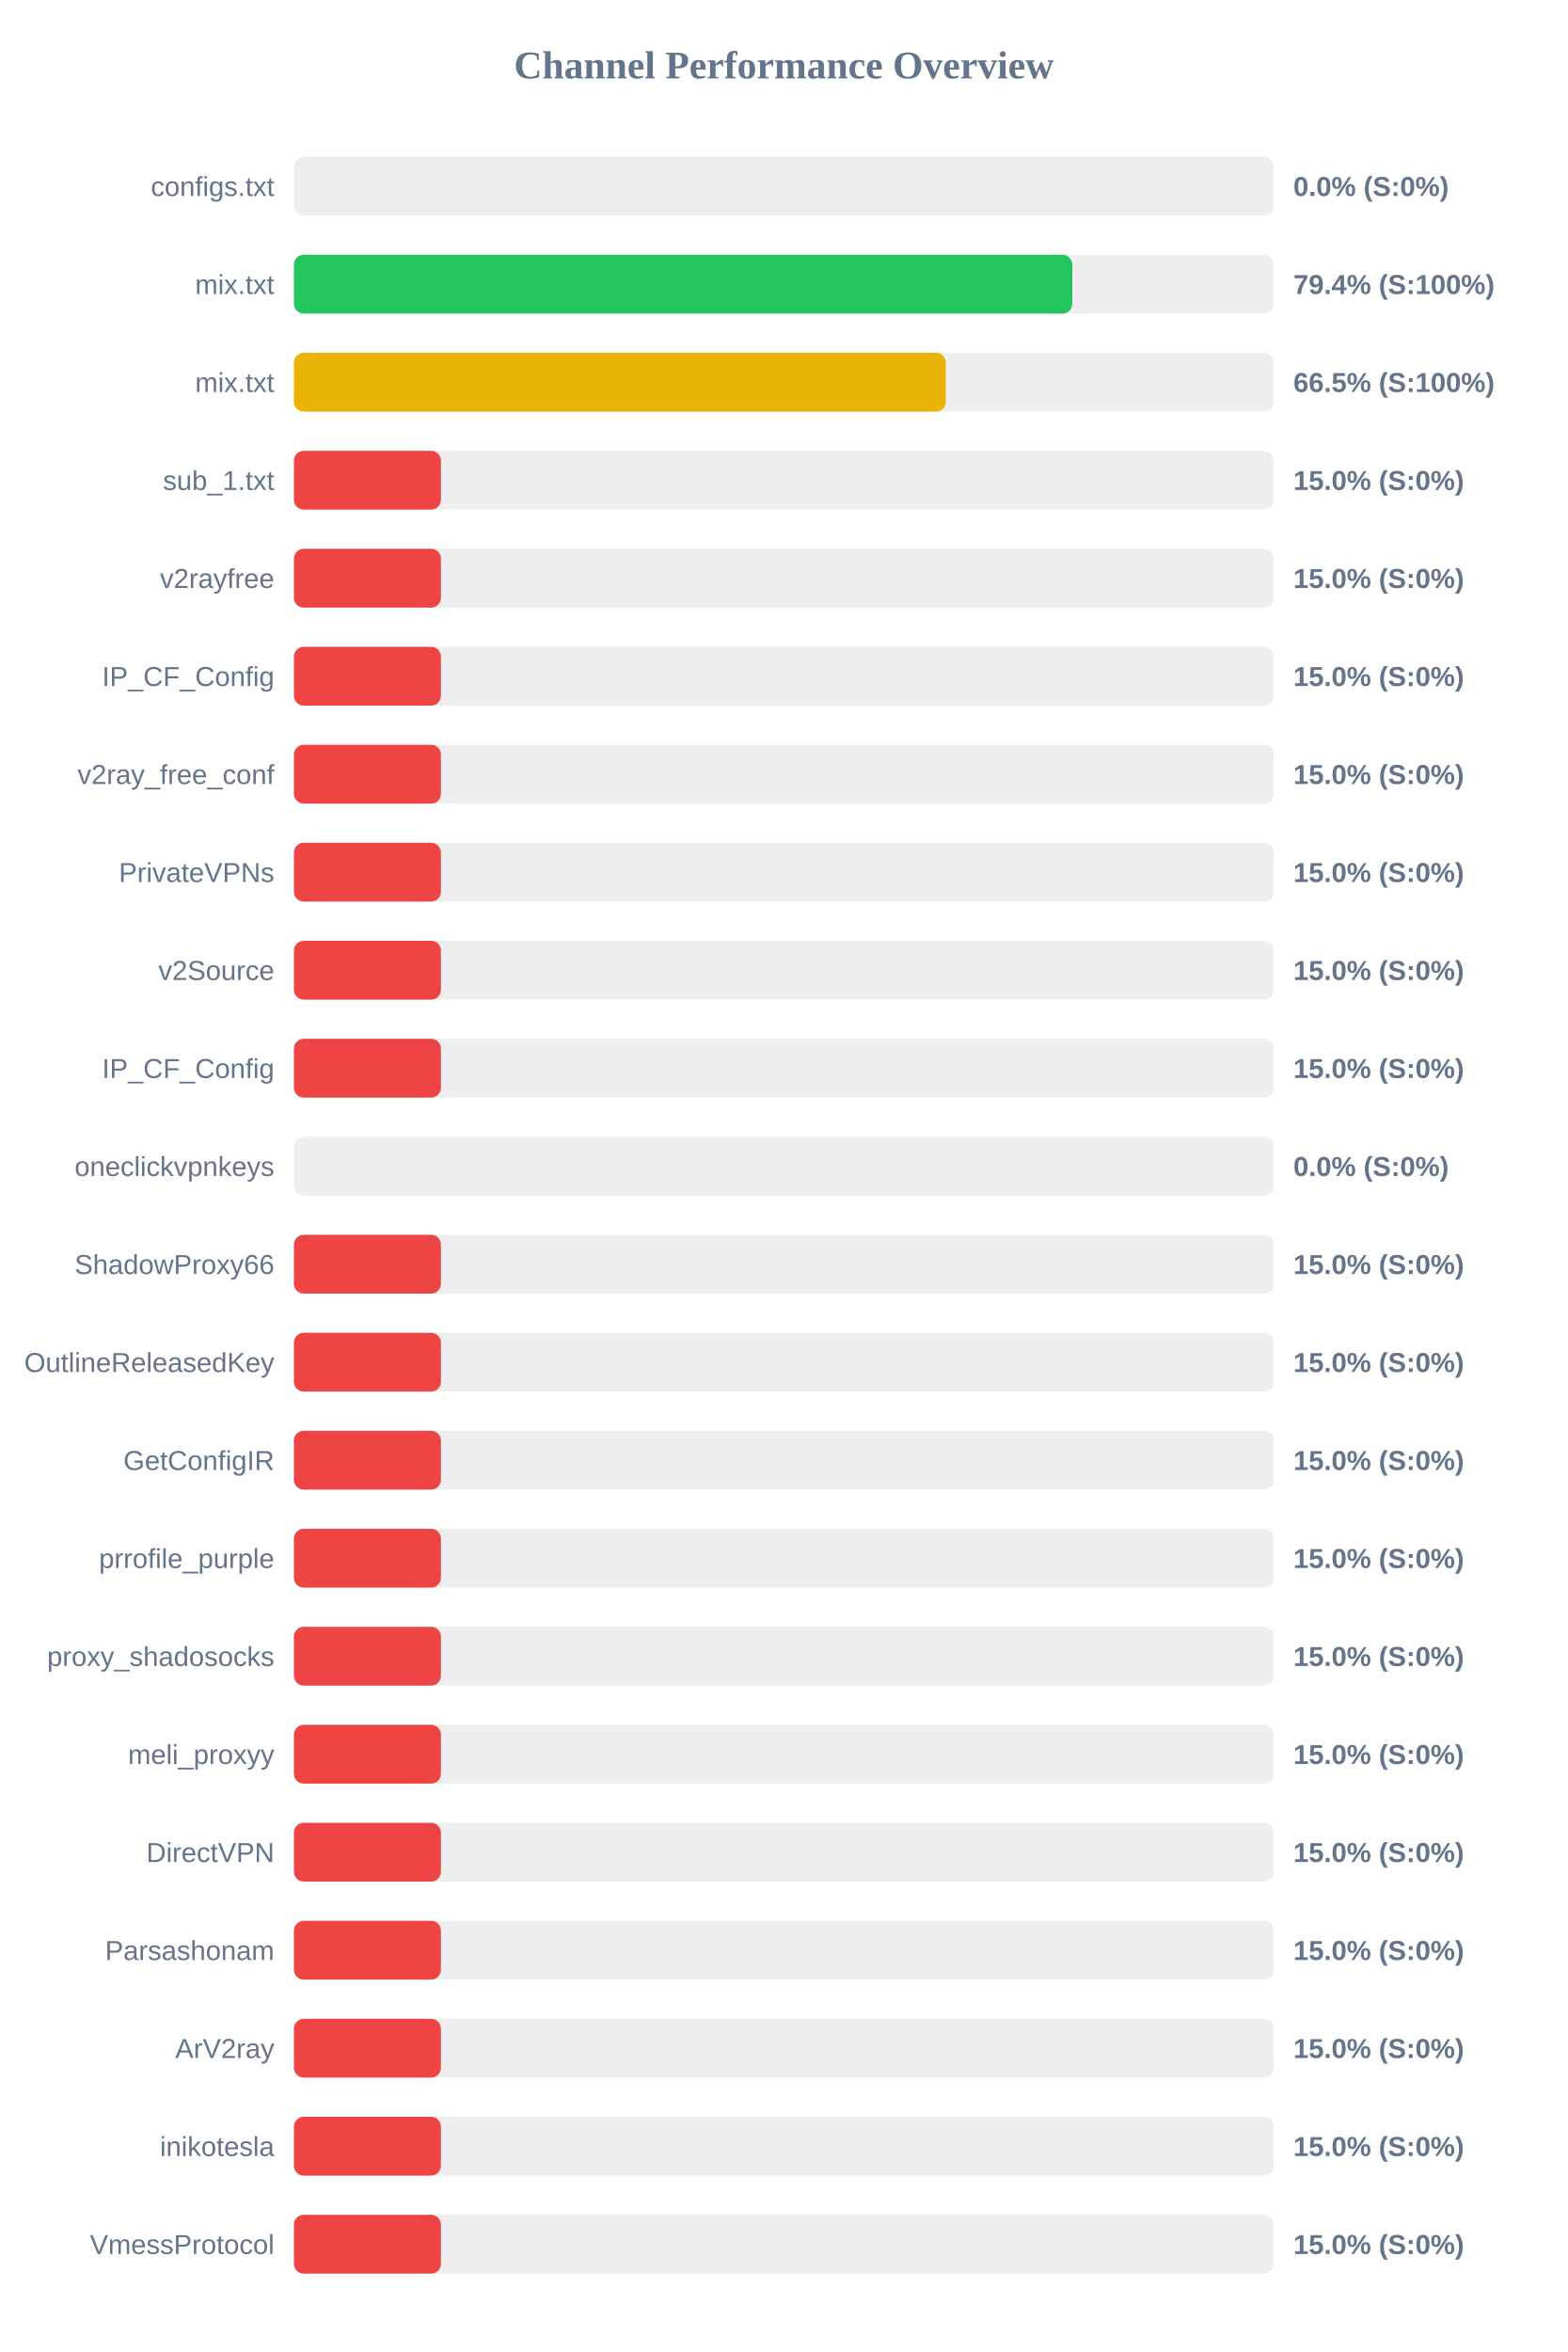
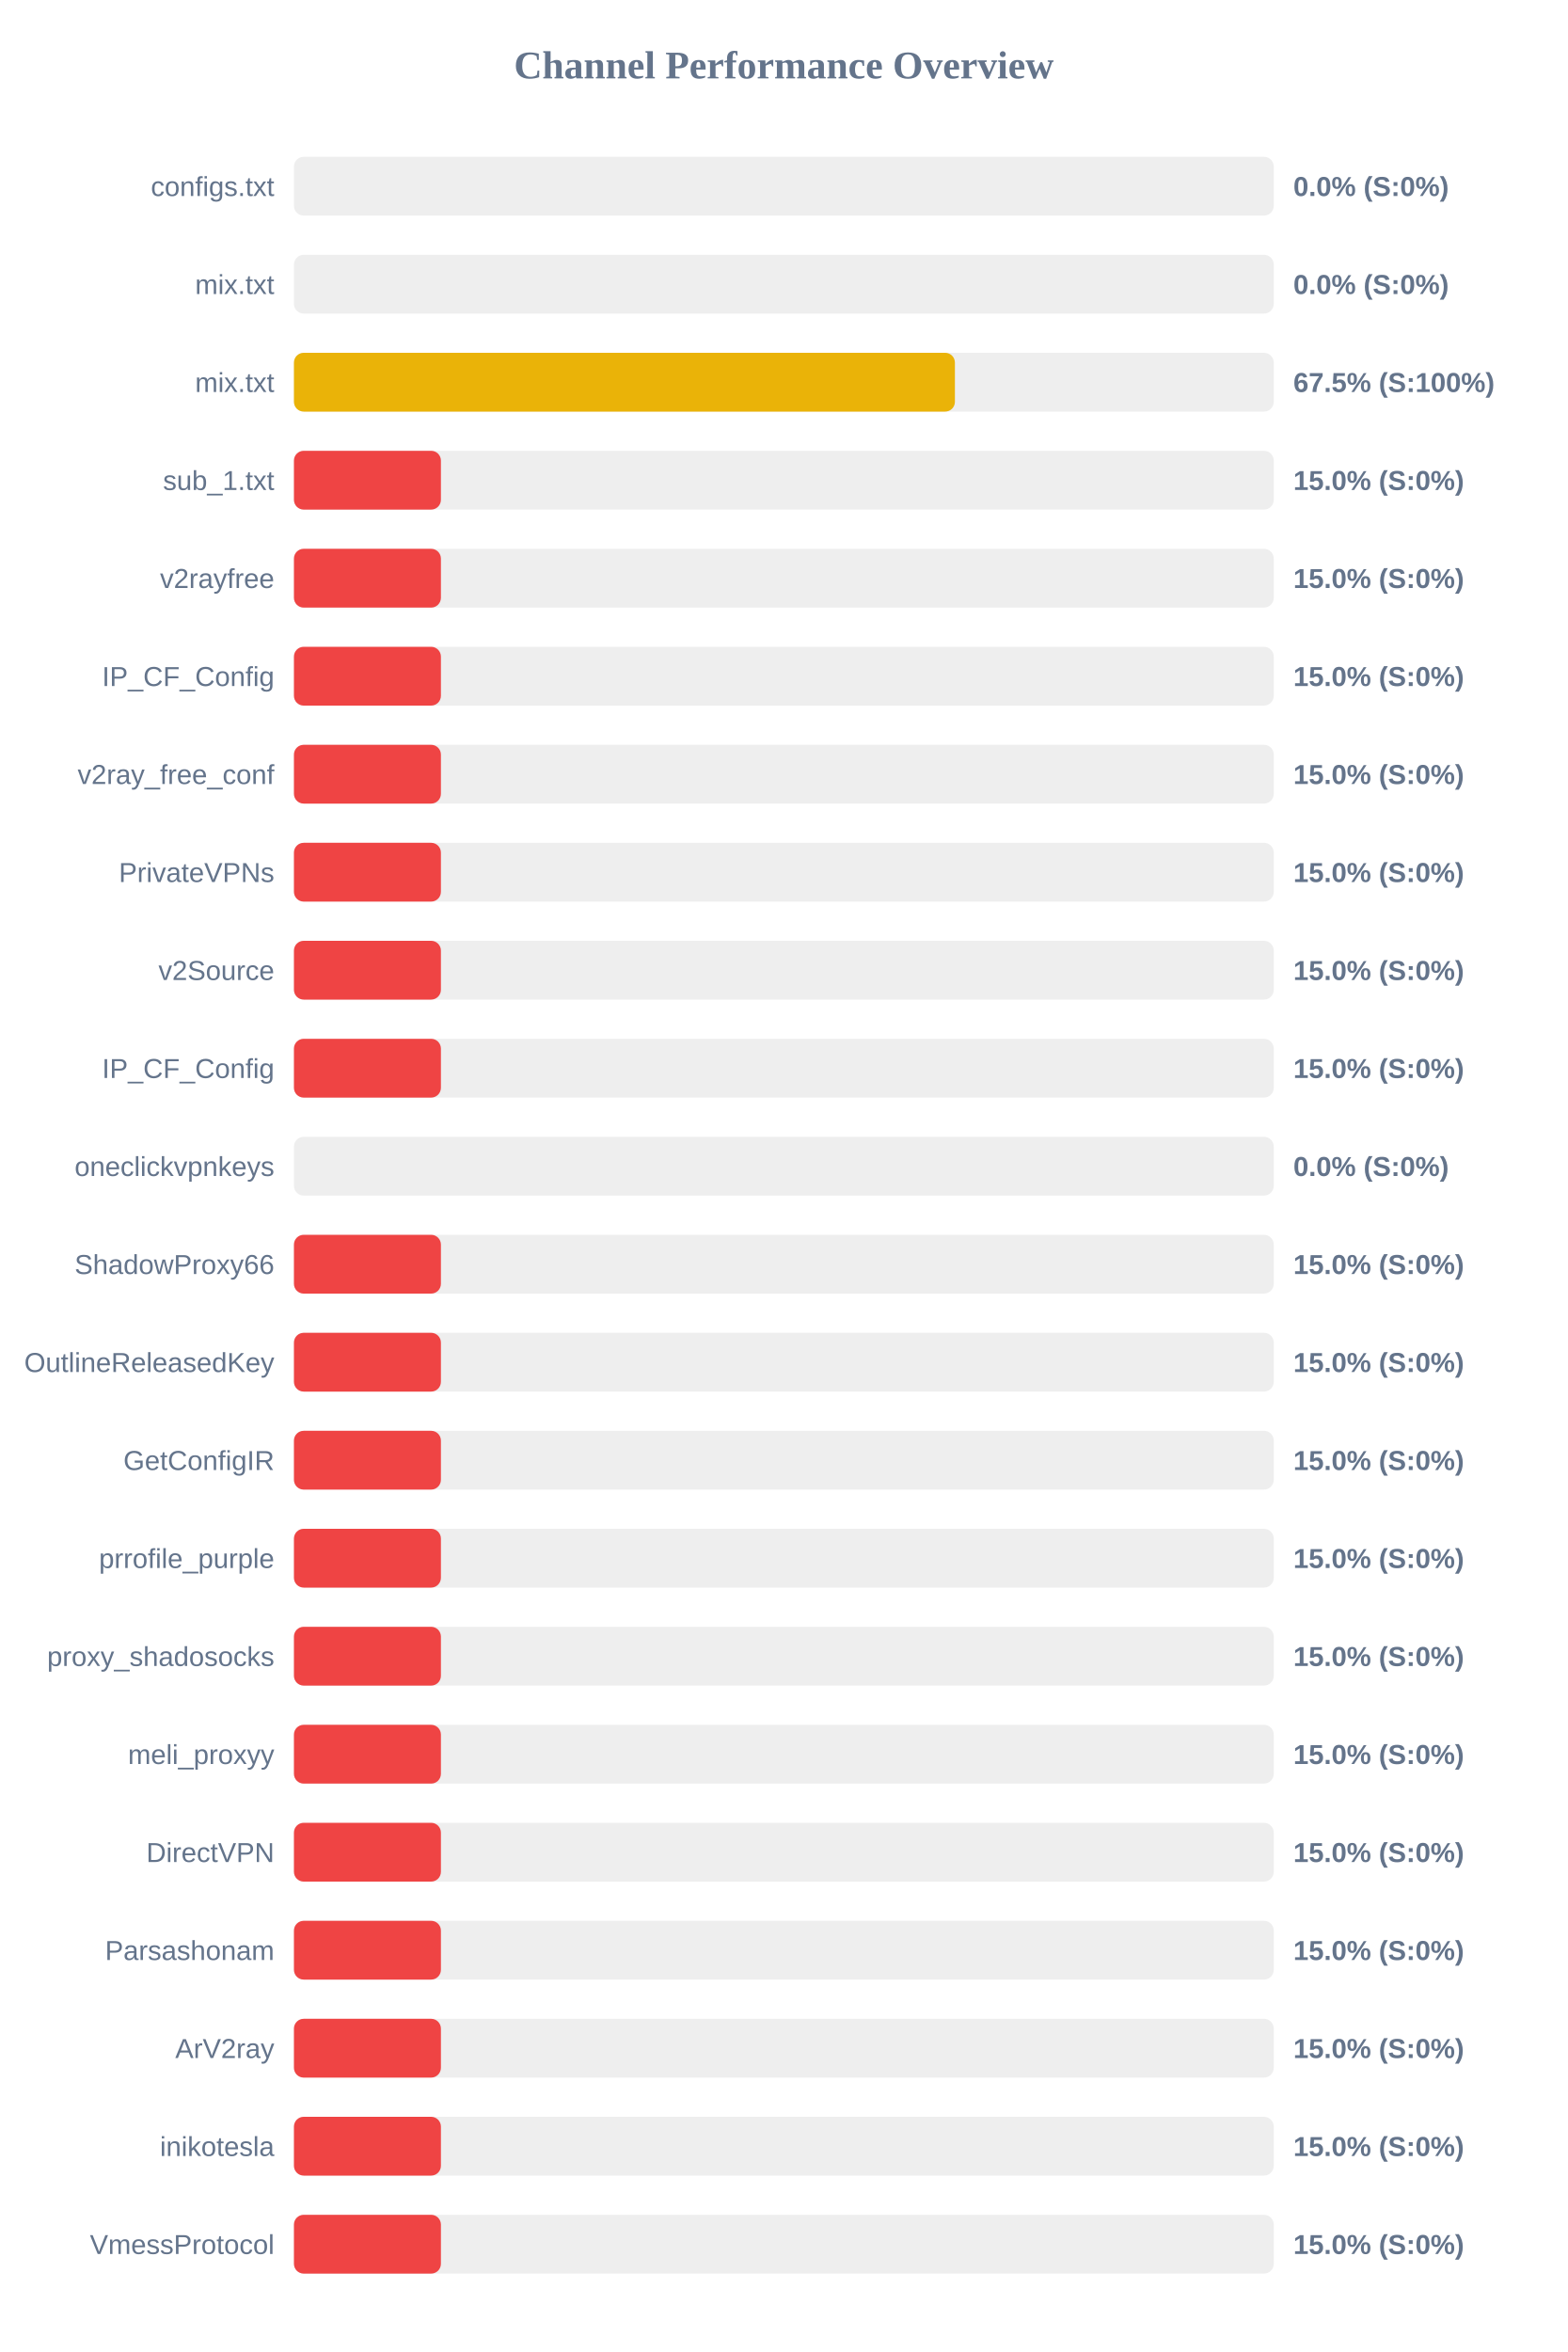
<svg xmlns="http://www.w3.org/2000/svg" width="800" height="1200" version="1.1">
  <style>
        .row { font: 14px Arial; fill: #64748b; }
        .score { font: bold 14px Arial; fill: #64748b; }
    </style>
  <text x="400" y="40" text-anchor="middle" font-size="20px" font-weight="bold" fill="#64748b">Channel Performance Overview</text>
  <rect x="150" y="80" width="500" height="30" fill="#eee" rx="5" />
  <rect x="150" y="80" width="0.0" height="30" fill="#ef4444" rx="5" />
  <text x="140" y="100" text-anchor="end" class="row">configs.txt</text>
  <text x="660" y="100" text-anchor="start" class="score">0.0% (S:0%)</text>
  <rect x="150" y="130" width="500" height="30" fill="#eee" rx="5" />
-   <rect x="150" y="130" width="397.2" height="30" fill="#22c55e" rx="5" />
+   <rect x="150" y="130" width="0.0" height="30" fill="#ef4444" rx="5" />
  <text x="140" y="150" text-anchor="end" class="row">mix.txt</text>
-   <text x="660" y="150" text-anchor="start" class="score">79.4% (S:100%)</text>
+   <text x="660" y="150" text-anchor="start" class="score">0.0% (S:0%)</text>
  <rect x="150" y="180" width="500" height="30" fill="#eee" rx="5" />
-   <rect x="150" y="180" width="332.65" height="30" fill="#eab308" rx="5" />
+   <rect x="150" y="180" width="337.3" height="30" fill="#eab308" rx="5" />
  <text x="140" y="200" text-anchor="end" class="row">mix.txt</text>
-   <text x="660" y="200" text-anchor="start" class="score">66.5% (S:100%)</text>
+   <text x="660" y="200" text-anchor="start" class="score">67.5% (S:100%)</text>
  <rect x="150" y="230" width="500" height="30" fill="#eee" rx="5" />
  <rect x="150" y="230" width="75.0" height="30" fill="#ef4444" rx="5" />
  <text x="140" y="250" text-anchor="end" class="row">sub_1.txt</text>
  <text x="660" y="250" text-anchor="start" class="score">15.0% (S:0%)</text>
  <rect x="150" y="280" width="500" height="30" fill="#eee" rx="5" />
  <rect x="150" y="280" width="75.0" height="30" fill="#ef4444" rx="5" />
  <text x="140" y="300" text-anchor="end" class="row">v2rayfree</text>
  <text x="660" y="300" text-anchor="start" class="score">15.0% (S:0%)</text>
  <rect x="150" y="330" width="500" height="30" fill="#eee" rx="5" />
  <rect x="150" y="330" width="75.0" height="30" fill="#ef4444" rx="5" />
  <text x="140" y="350" text-anchor="end" class="row">IP_CF_Config</text>
  <text x="660" y="350" text-anchor="start" class="score">15.0% (S:0%)</text>
  <rect x="150" y="380" width="500" height="30" fill="#eee" rx="5" />
  <rect x="150" y="380" width="75.0" height="30" fill="#ef4444" rx="5" />
  <text x="140" y="400" text-anchor="end" class="row">v2ray_free_conf</text>
  <text x="660" y="400" text-anchor="start" class="score">15.0% (S:0%)</text>
  <rect x="150" y="430" width="500" height="30" fill="#eee" rx="5" />
  <rect x="150" y="430" width="75.0" height="30" fill="#ef4444" rx="5" />
  <text x="140" y="450" text-anchor="end" class="row">PrivateVPNs</text>
  <text x="660" y="450" text-anchor="start" class="score">15.0% (S:0%)</text>
  <rect x="150" y="480" width="500" height="30" fill="#eee" rx="5" />
  <rect x="150" y="480" width="75.0" height="30" fill="#ef4444" rx="5" />
  <text x="140" y="500" text-anchor="end" class="row">v2Source</text>
  <text x="660" y="500" text-anchor="start" class="score">15.0% (S:0%)</text>
  <rect x="150" y="530" width="500" height="30" fill="#eee" rx="5" />
  <rect x="150" y="530" width="75.0" height="30" fill="#ef4444" rx="5" />
  <text x="140" y="550" text-anchor="end" class="row">IP_CF_Config</text>
  <text x="660" y="550" text-anchor="start" class="score">15.0% (S:0%)</text>
  <rect x="150" y="580" width="500" height="30" fill="#eee" rx="5" />
  <rect x="150" y="580" width="0.0" height="30" fill="#ef4444" rx="5" />
  <text x="140" y="600" text-anchor="end" class="row">oneclickvpnkeys</text>
  <text x="660" y="600" text-anchor="start" class="score">0.0% (S:0%)</text>
  <rect x="150" y="630" width="500" height="30" fill="#eee" rx="5" />
  <rect x="150" y="630" width="75.0" height="30" fill="#ef4444" rx="5" />
  <text x="140" y="650" text-anchor="end" class="row">ShadowProxy66</text>
  <text x="660" y="650" text-anchor="start" class="score">15.0% (S:0%)</text>
  <rect x="150" y="680" width="500" height="30" fill="#eee" rx="5" />
  <rect x="150" y="680" width="75.0" height="30" fill="#ef4444" rx="5" />
  <text x="140" y="700" text-anchor="end" class="row">OutlineReleasedKey</text>
  <text x="660" y="700" text-anchor="start" class="score">15.0% (S:0%)</text>
  <rect x="150" y="730" width="500" height="30" fill="#eee" rx="5" />
  <rect x="150" y="730" width="75.0" height="30" fill="#ef4444" rx="5" />
  <text x="140" y="750" text-anchor="end" class="row">GetConfigIR</text>
  <text x="660" y="750" text-anchor="start" class="score">15.0% (S:0%)</text>
  <rect x="150" y="780" width="500" height="30" fill="#eee" rx="5" />
  <rect x="150" y="780" width="75.0" height="30" fill="#ef4444" rx="5" />
  <text x="140" y="800" text-anchor="end" class="row">prrofile_purple</text>
  <text x="660" y="800" text-anchor="start" class="score">15.0% (S:0%)</text>
  <rect x="150" y="830" width="500" height="30" fill="#eee" rx="5" />
  <rect x="150" y="830" width="75.0" height="30" fill="#ef4444" rx="5" />
  <text x="140" y="850" text-anchor="end" class="row">proxy_shadosocks</text>
  <text x="660" y="850" text-anchor="start" class="score">15.0% (S:0%)</text>
  <rect x="150" y="880" width="500" height="30" fill="#eee" rx="5" />
  <rect x="150" y="880" width="75.0" height="30" fill="#ef4444" rx="5" />
  <text x="140" y="900" text-anchor="end" class="row">meli_proxyy</text>
  <text x="660" y="900" text-anchor="start" class="score">15.0% (S:0%)</text>
  <rect x="150" y="930" width="500" height="30" fill="#eee" rx="5" />
  <rect x="150" y="930" width="75.0" height="30" fill="#ef4444" rx="5" />
  <text x="140" y="950" text-anchor="end" class="row">DirectVPN</text>
  <text x="660" y="950" text-anchor="start" class="score">15.0% (S:0%)</text>
  <rect x="150" y="980" width="500" height="30" fill="#eee" rx="5" />
  <rect x="150" y="980" width="75.0" height="30" fill="#ef4444" rx="5" />
  <text x="140" y="1000" text-anchor="end" class="row">Parsashonam</text>
  <text x="660" y="1000" text-anchor="start" class="score">15.0% (S:0%)</text>
  <rect x="150" y="1030" width="500" height="30" fill="#eee" rx="5" />
  <rect x="150" y="1030" width="75.0" height="30" fill="#ef4444" rx="5" />
  <text x="140" y="1050" text-anchor="end" class="row">ArV2ray</text>
  <text x="660" y="1050" text-anchor="start" class="score">15.0% (S:0%)</text>
  <rect x="150" y="1080" width="500" height="30" fill="#eee" rx="5" />
  <rect x="150" y="1080" width="75.0" height="30" fill="#ef4444" rx="5" />
  <text x="140" y="1100" text-anchor="end" class="row">inikotesla</text>
  <text x="660" y="1100" text-anchor="start" class="score">15.0% (S:0%)</text>
  <rect x="150" y="1130" width="500" height="30" fill="#eee" rx="5" />
  <rect x="150" y="1130" width="75.0" height="30" fill="#ef4444" rx="5" />
  <text x="140" y="1150" text-anchor="end" class="row">VmessProtocol</text>
  <text x="660" y="1150" text-anchor="start" class="score">15.0% (S:0%)</text>
</svg>
